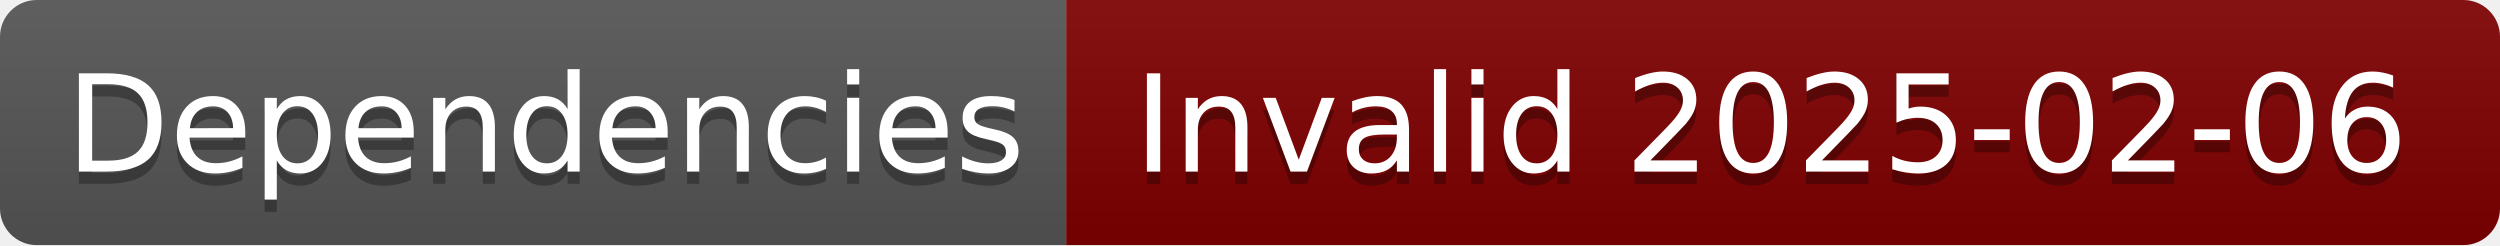
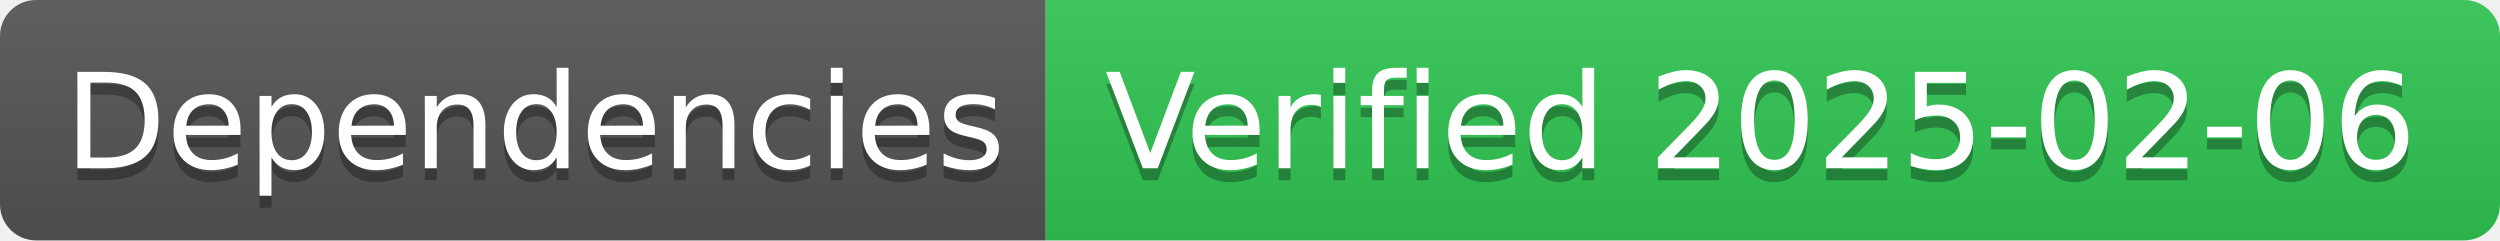
- <svg xmlns="http://www.w3.org/2000/svg" width="204" height="20" role="img" aria-label="Dependencies: Invalid 2025-02-06">
+ <svg xmlns="http://www.w3.org/2000/svg" width="208" height="20" role="img" aria-label="Dependencies: Verified 2025-02-06">
  <linearGradient id="s" x2="0" y2="100%">
    <stop offset="0" stop-color="#bbb" stop-opacity=".1" />
    <stop offset="1" stop-opacity=".1" />
  </linearGradient>
  <clipPath id="r">
-     <rect width="204" height="20" rx="3" fill="#fff" />
+     <rect width="208" height="20" rx="3" fill="#fff" />
  </clipPath>
  <g clip-path="url(#r)">
    <rect width="87" height="20" fill="#555" />
-     <rect x="87" width="117" height="20" fill="#800000" />
-     <rect width="204" height="20" fill="url(#s)" />
+     <rect x="87" width="121" height="20" fill="#31c653" />
+     <rect width="208" height="20" fill="url(#s)" />
  </g>
  <g fill="#fff" text-anchor="middle" font-family="Verdana,Geneva,DejaVu Sans,sans-serif" text-rendering="geometricPrecision" font-size="110">
    <text aria-hidden="true" x="445" y="150" fill="#010101" fill-opacity=".3" transform="scale(.1)" textLength="770">Dependencies</text>
    <text x="445" y="140" transform="scale(.1)" fill="#fff" textLength="770">Dependencies</text>
-     <text aria-hidden="true" x="1445" y="150" fill="#010101" fill-opacity=".3" transform="scale(.1)" textLength="1070">Invalid 2025-02-06</text>
-     <text x="1445" y="140" transform="scale(.1)" fill="#fff" textLength="1070">Invalid 2025-02-06</text>
+     <text aria-hidden="true" x="1465" y="150" fill="#010101" fill-opacity=".3" transform="scale(.1)" textLength="1110">Verified 2025-02-06</text>
+     <text x="1465" y="140" transform="scale(.1)" fill="#fff" textLength="1110">Verified 2025-02-06</text>
  </g>
</svg>
